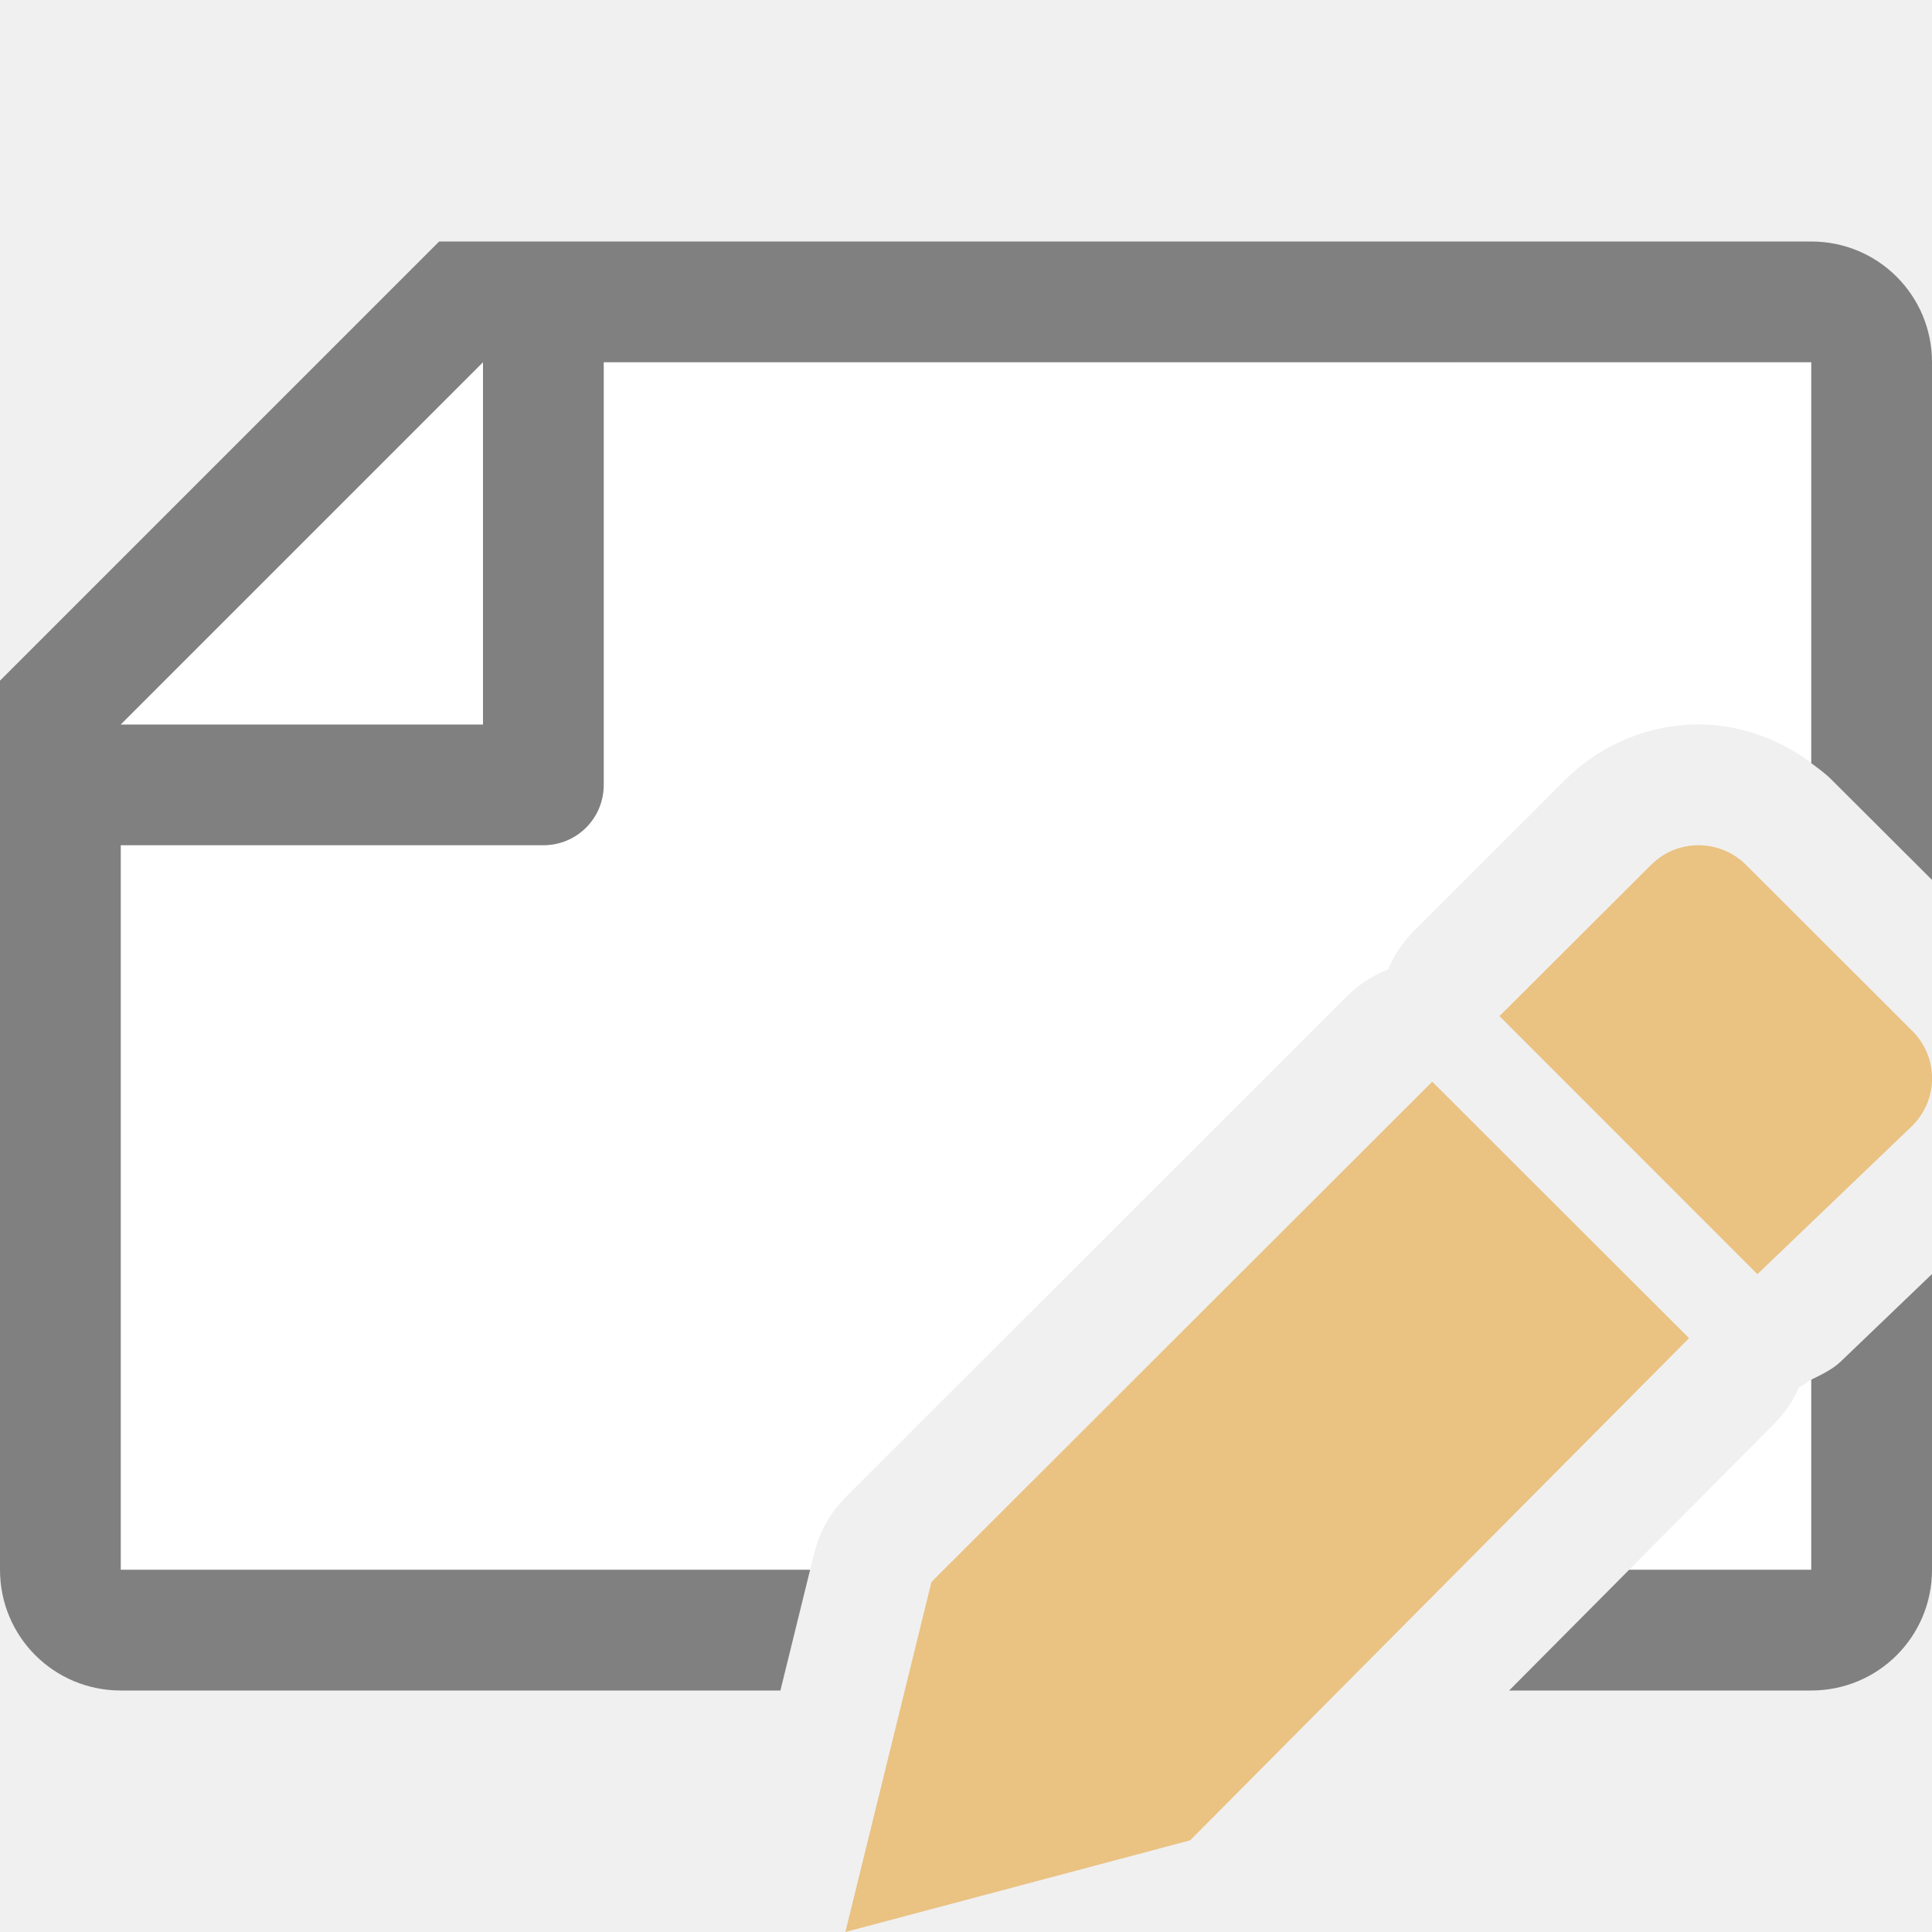
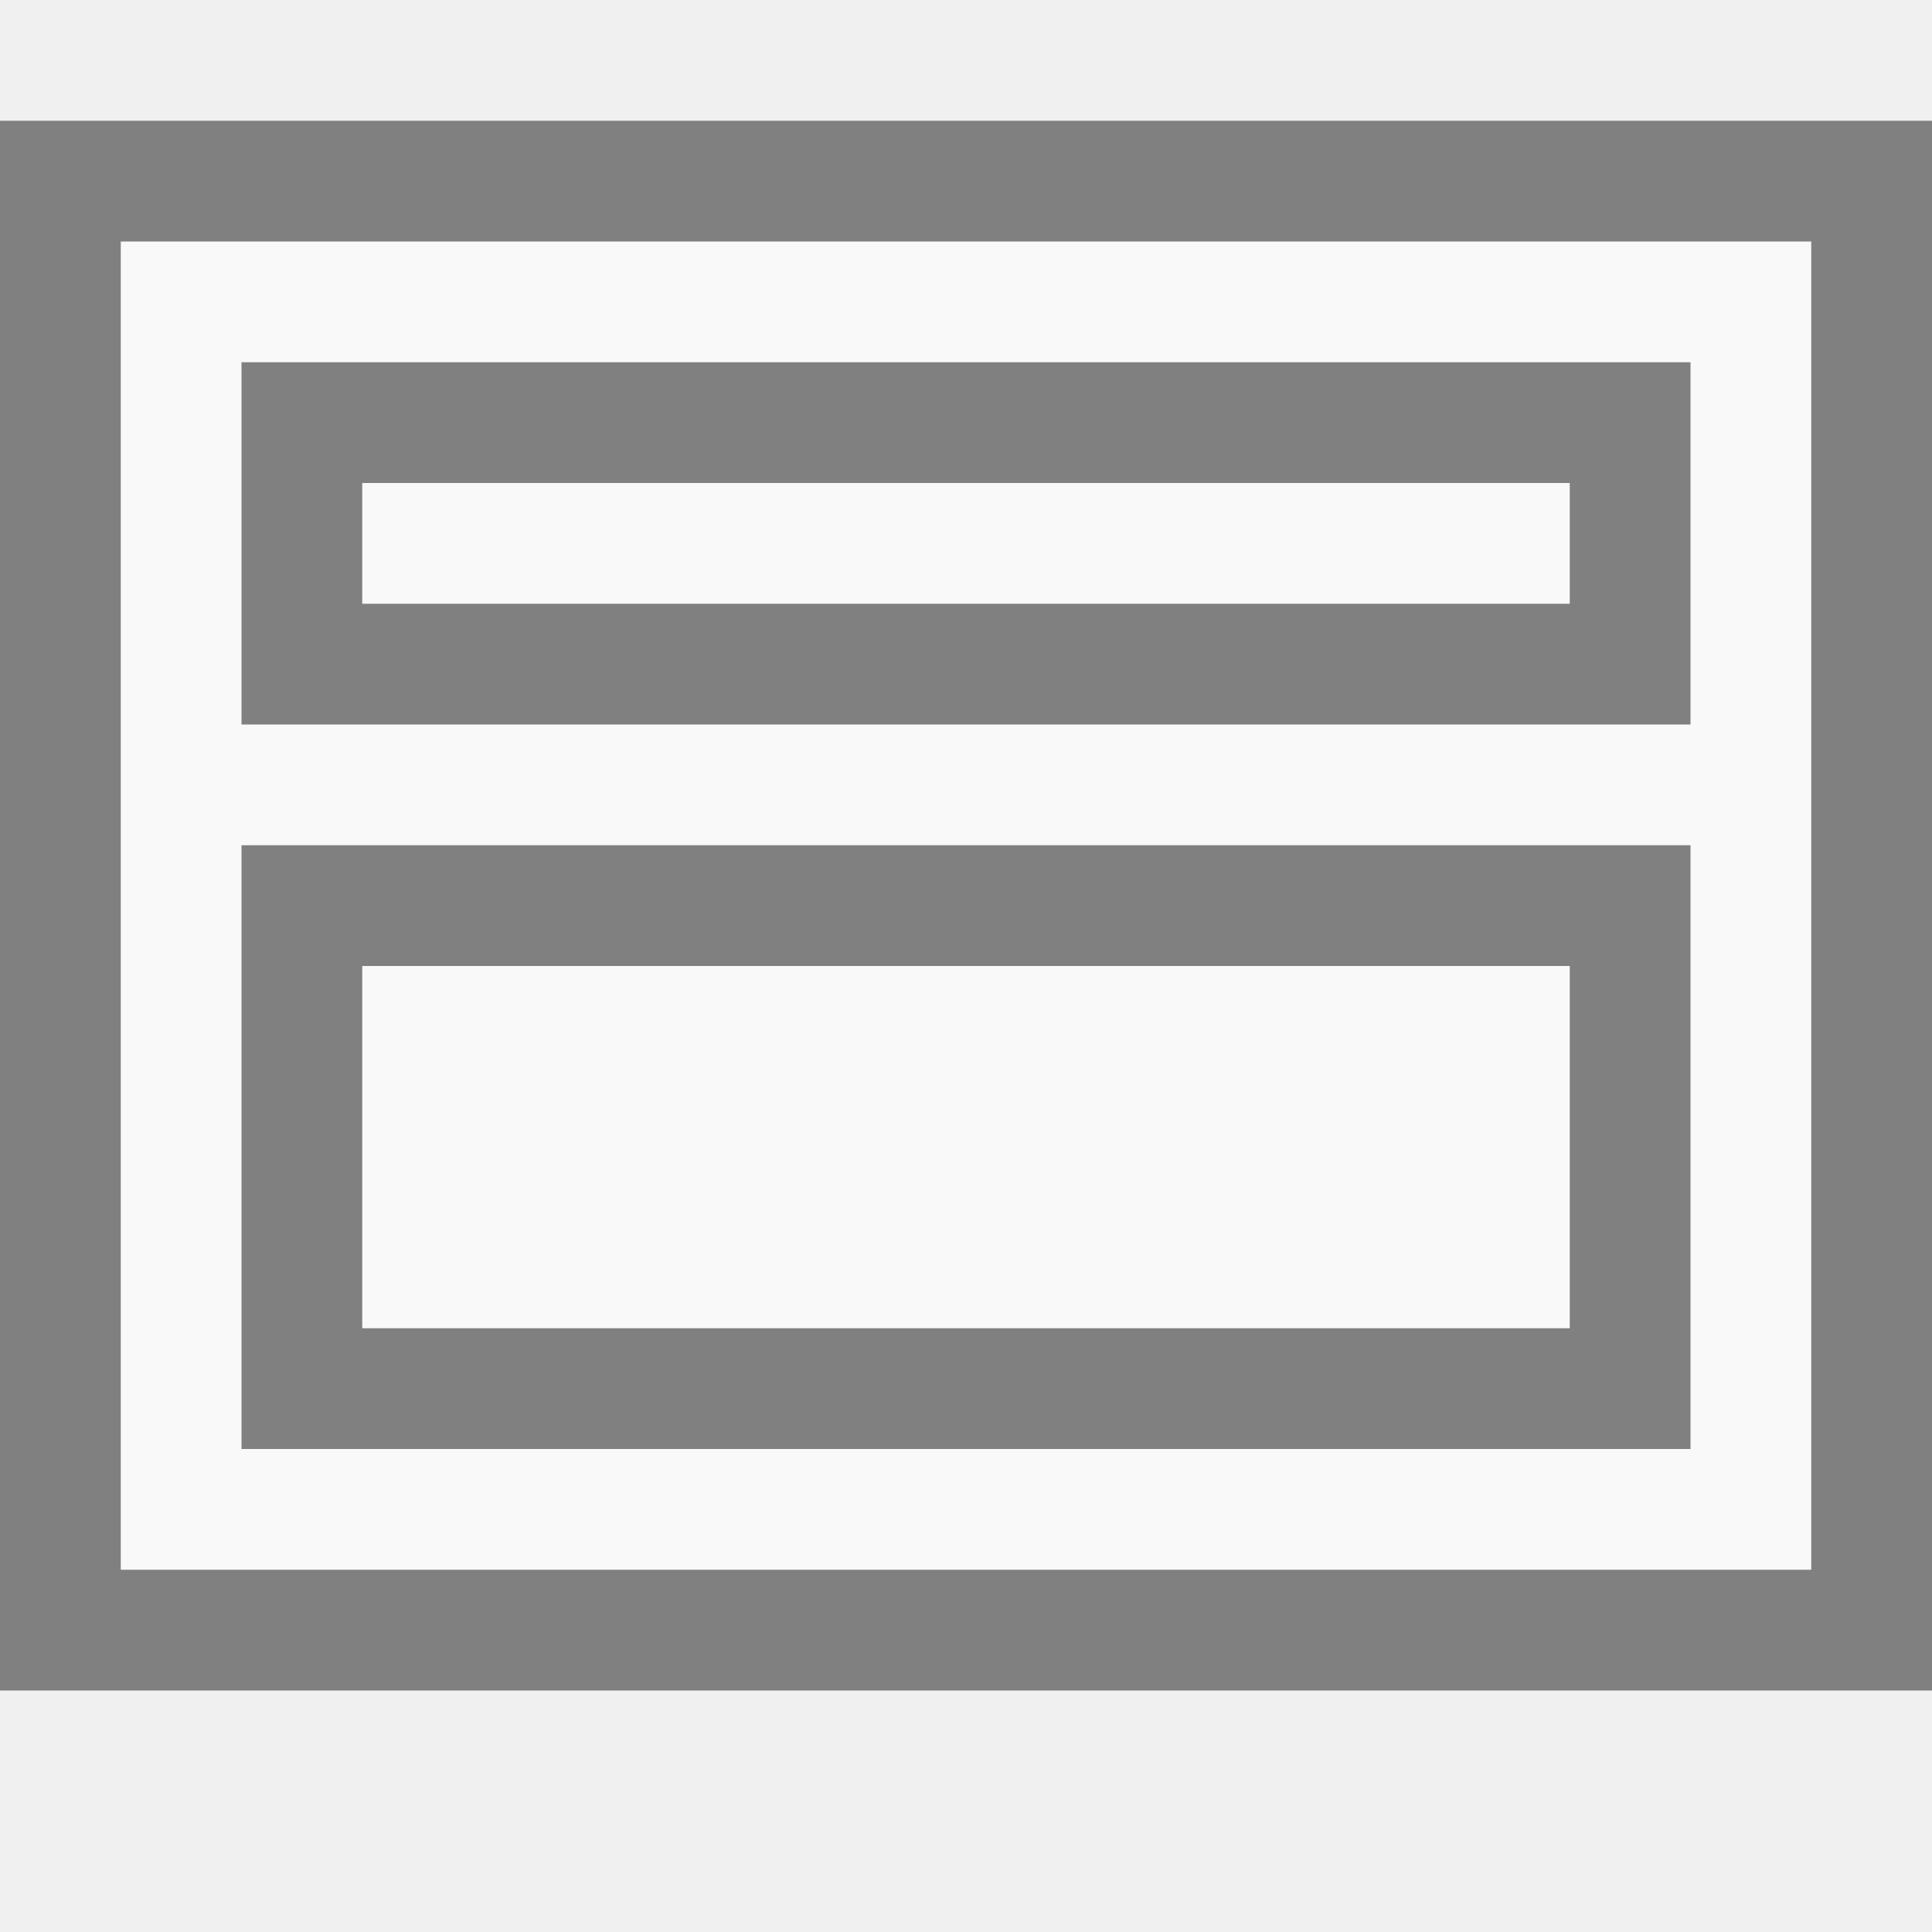
- <svg xmlns="http://www.w3.org/2000/svg" viewBox="0 0 16 16">/&gt;<path d="m3.422 3-2.422 2.021v7.979h5.709l.035-.139c.044-.177.135-.338.264-.467l4.146-4.143c.097-.097.214-.173.342-.223.05-.12.123-.228.215-.32l1.256-1.254c.3-.299.707-.455 1.1-.455.325 0 .658.113.934.32v-3.32zm11.578 8.426c-.035.018-.062.049-.1.062-.049.111-.118.212-.203.299l-1.205 1.213h1.508z" fill="#fff" />
-   <path d="m3.637 2-3.637 3.637v.863 6.5c0 .554.446 1 1 1h5.463l.246-1h-5.709v-6h3.5c.277 0 .5-.223.5-.5v-3.5h10v3.32c.057.043.115.084.166.135l.834.832v-4.287c0-.554-.446-1-1-1h-10.5zm.363 1v3h-3zm12 7.551-.756.725c-.07.066-.158.107-.244.15v1.574h-1.508l-.994 1h2.502c.554 0 1-.446 1-1z" fill="#808080" />
-   <g fill="#eac282">
-     <path d="m11.861 8.958-4.147 4.143-.713 2.899 2.855-.759 4.132-4.159z" />
-     <path d="m14.066 7c-.142 0-.284.054-.393.163l-1.255 1.252 2.136 2.137 1.283-1.229c.218-.218.218-.568 0-.785l-1.377-1.375c-.109-.109-.252-.163-.394-.163z" />
+ <svg xmlns="http://www.w3.org/2000/svg" viewBox="0 0 16 16">
+   <path d="m1 2h14v11h-14z" fill="#f9f9f9" />
+   <g fill="#808080">
+     <path d="m0 1v3.443 3.27 6.287h6.463 6.025 3.512v-3.443-3.27-6.287h-6.463-6.025zm1 1h1.52 6.771 5.709v4.32 5.205 1.475h-1.52-6.771-5.709v-4.32-5.205z" />
+     <g transform="matrix(.5 0 0 .5 -.5 7.5)">
+       <path d="m29-1h-24v1 8 1h24v-1-8zm-2 2v6h-20v-6z" />
+       <path d="m29-9h-24v1 4 1h24v-1-4zm-2 2v2h-20v-2z" />
+     </g>
  </g>
</svg>
